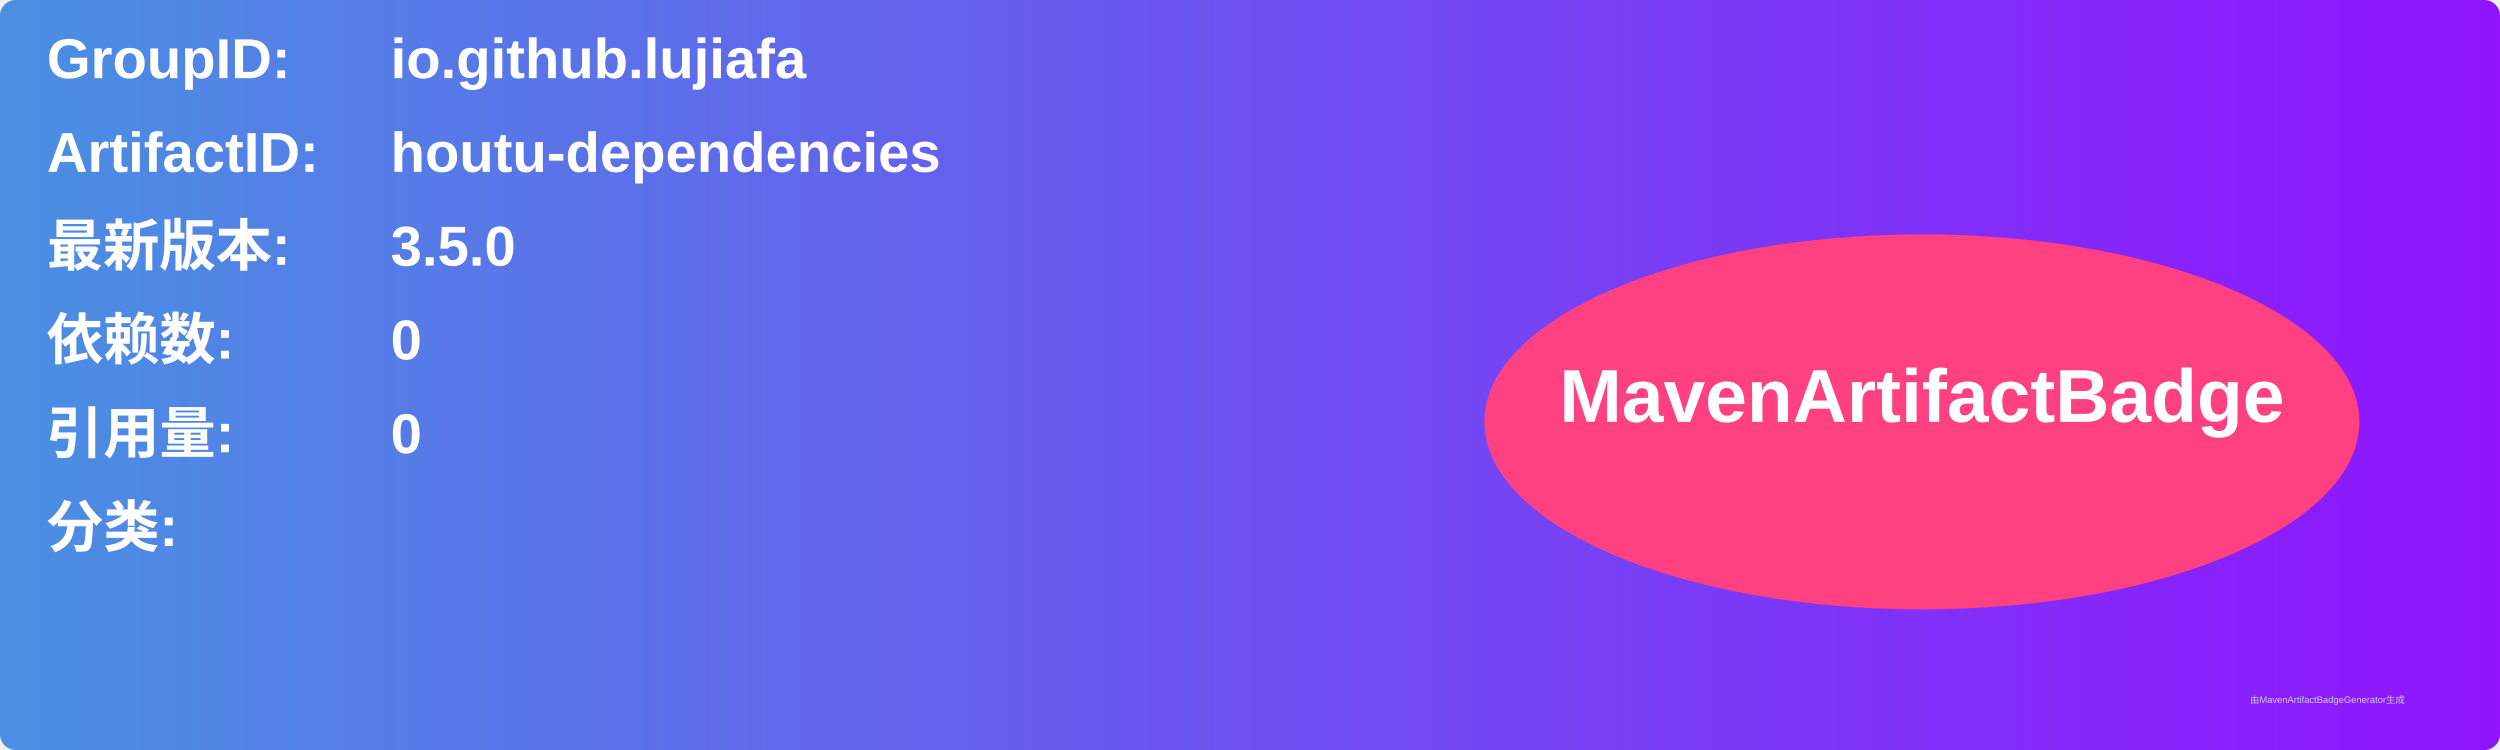
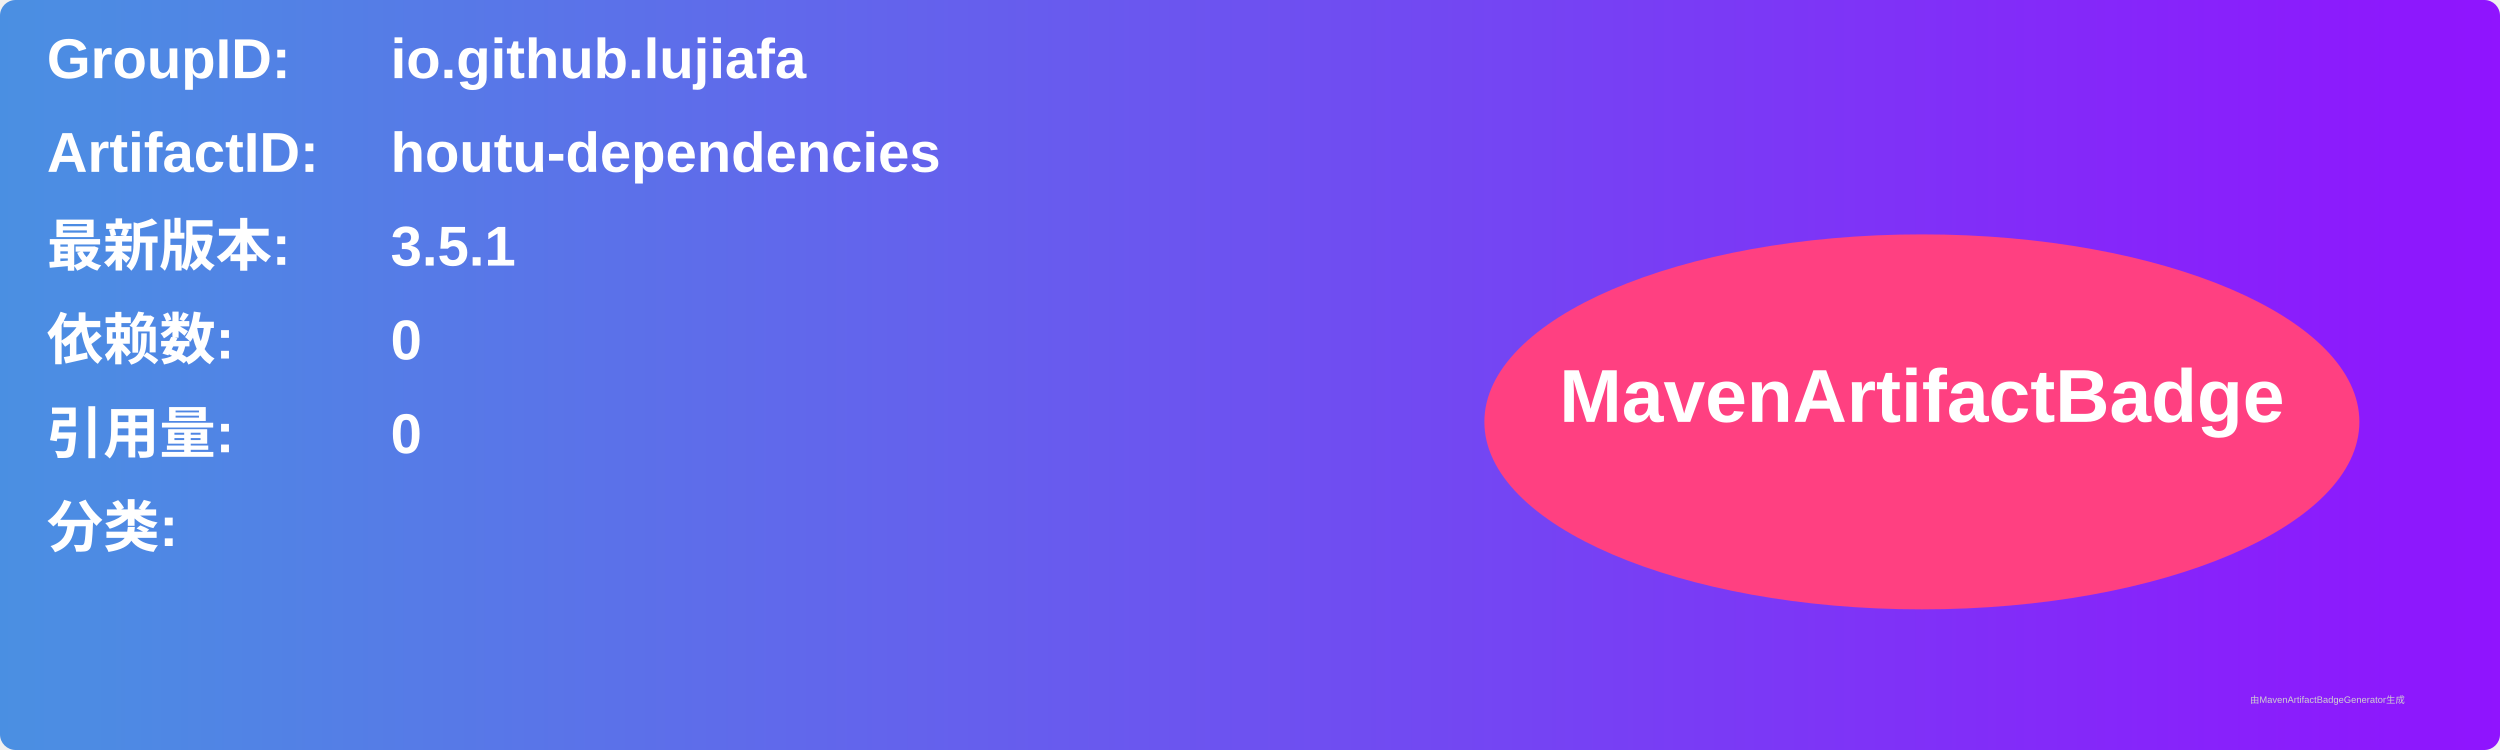
<svg xmlns="http://www.w3.org/2000/svg" width="800" height="240" viewBox="0 0 800 240">
  <linearGradient id="grad" x1="0%" y1="0%" x2="100%" y2="0%">
    <stop offset="0%" stop-color="#4a90e2" />
    <stop offset="100%" stop-color="#9013fe" />
  </linearGradient>
  <rect width="100%" height="100%" rx="5" ry="5" fill="url(#grad)" />
  <g transform="translate(15, 15)">
    <text x="0" y="10" font-family="Arial" font-size="18" fill="white" font-weight="bold" width="260">GroupID:</text>
    <text x="110" y="10" font-family="Arial" font-size="18" fill="white" font-weight="bold" width="460">io.github.lujiafa</text>
    <text x="0" y="40" font-family="Arial" font-size="18" fill="white" font-weight="bold" width="260">ArtifactID:</text>
    <text x="110" y="40" font-family="Arial" font-size="18" fill="white" font-weight="bold" width="460">houtu-dependencies</text>
    <text x="0" y="70" font-family="Arial" font-size="18" fill="white" font-weight="bold">最新版本:</text>
    <text x="110" y="70" font-family="Arial" font-size="18" fill="white" font-weight="bold">
-       <tspan font-weight="bold">3.5.0</tspan>
+       <tspan font-weight="bold">3.5.1</tspan>
    </text>
    <text x="0" y="100" font-family="Arial" font-size="18" fill="white" font-weight="bold">依赖数: </text>
    <text x="110" y="100" font-family="Arial" font-size="18" fill="white">
      <tspan font-weight="bold">0</tspan>
    </text>
    <text x="0" y="130" font-family="Arial" font-size="18" fill="white" font-weight="bold">引用量: </text>
    <text x="110" y="130" font-family="Arial" font-size="18" fill="white">
      <tspan font-weight="bold">0</tspan>
    </text>
    <text x="0" y="160" font-family="Arial" font-size="18" fill="white" font-weight="bold">分类:</text>
    <text x="10" y="190" font-family="Arial" font-size="10" fill="white">
      <tspan font-weight="bold" />
    </text>
    <ellipse cx="600" cy="120" rx="140" ry="60" fill="#ff4081" />
    <text x="600" y="120" text-anchor="middle" font-family="Arial" font-size="24" fill="white" font-weight="bold">MavenArtifactBadge</text>
  </g>
  <text x="720" y="225" font-family="Arial" font-size="3" fill="#d0d0d0">由MavenArtifactBadgeGenerator生成</text>
</svg>
